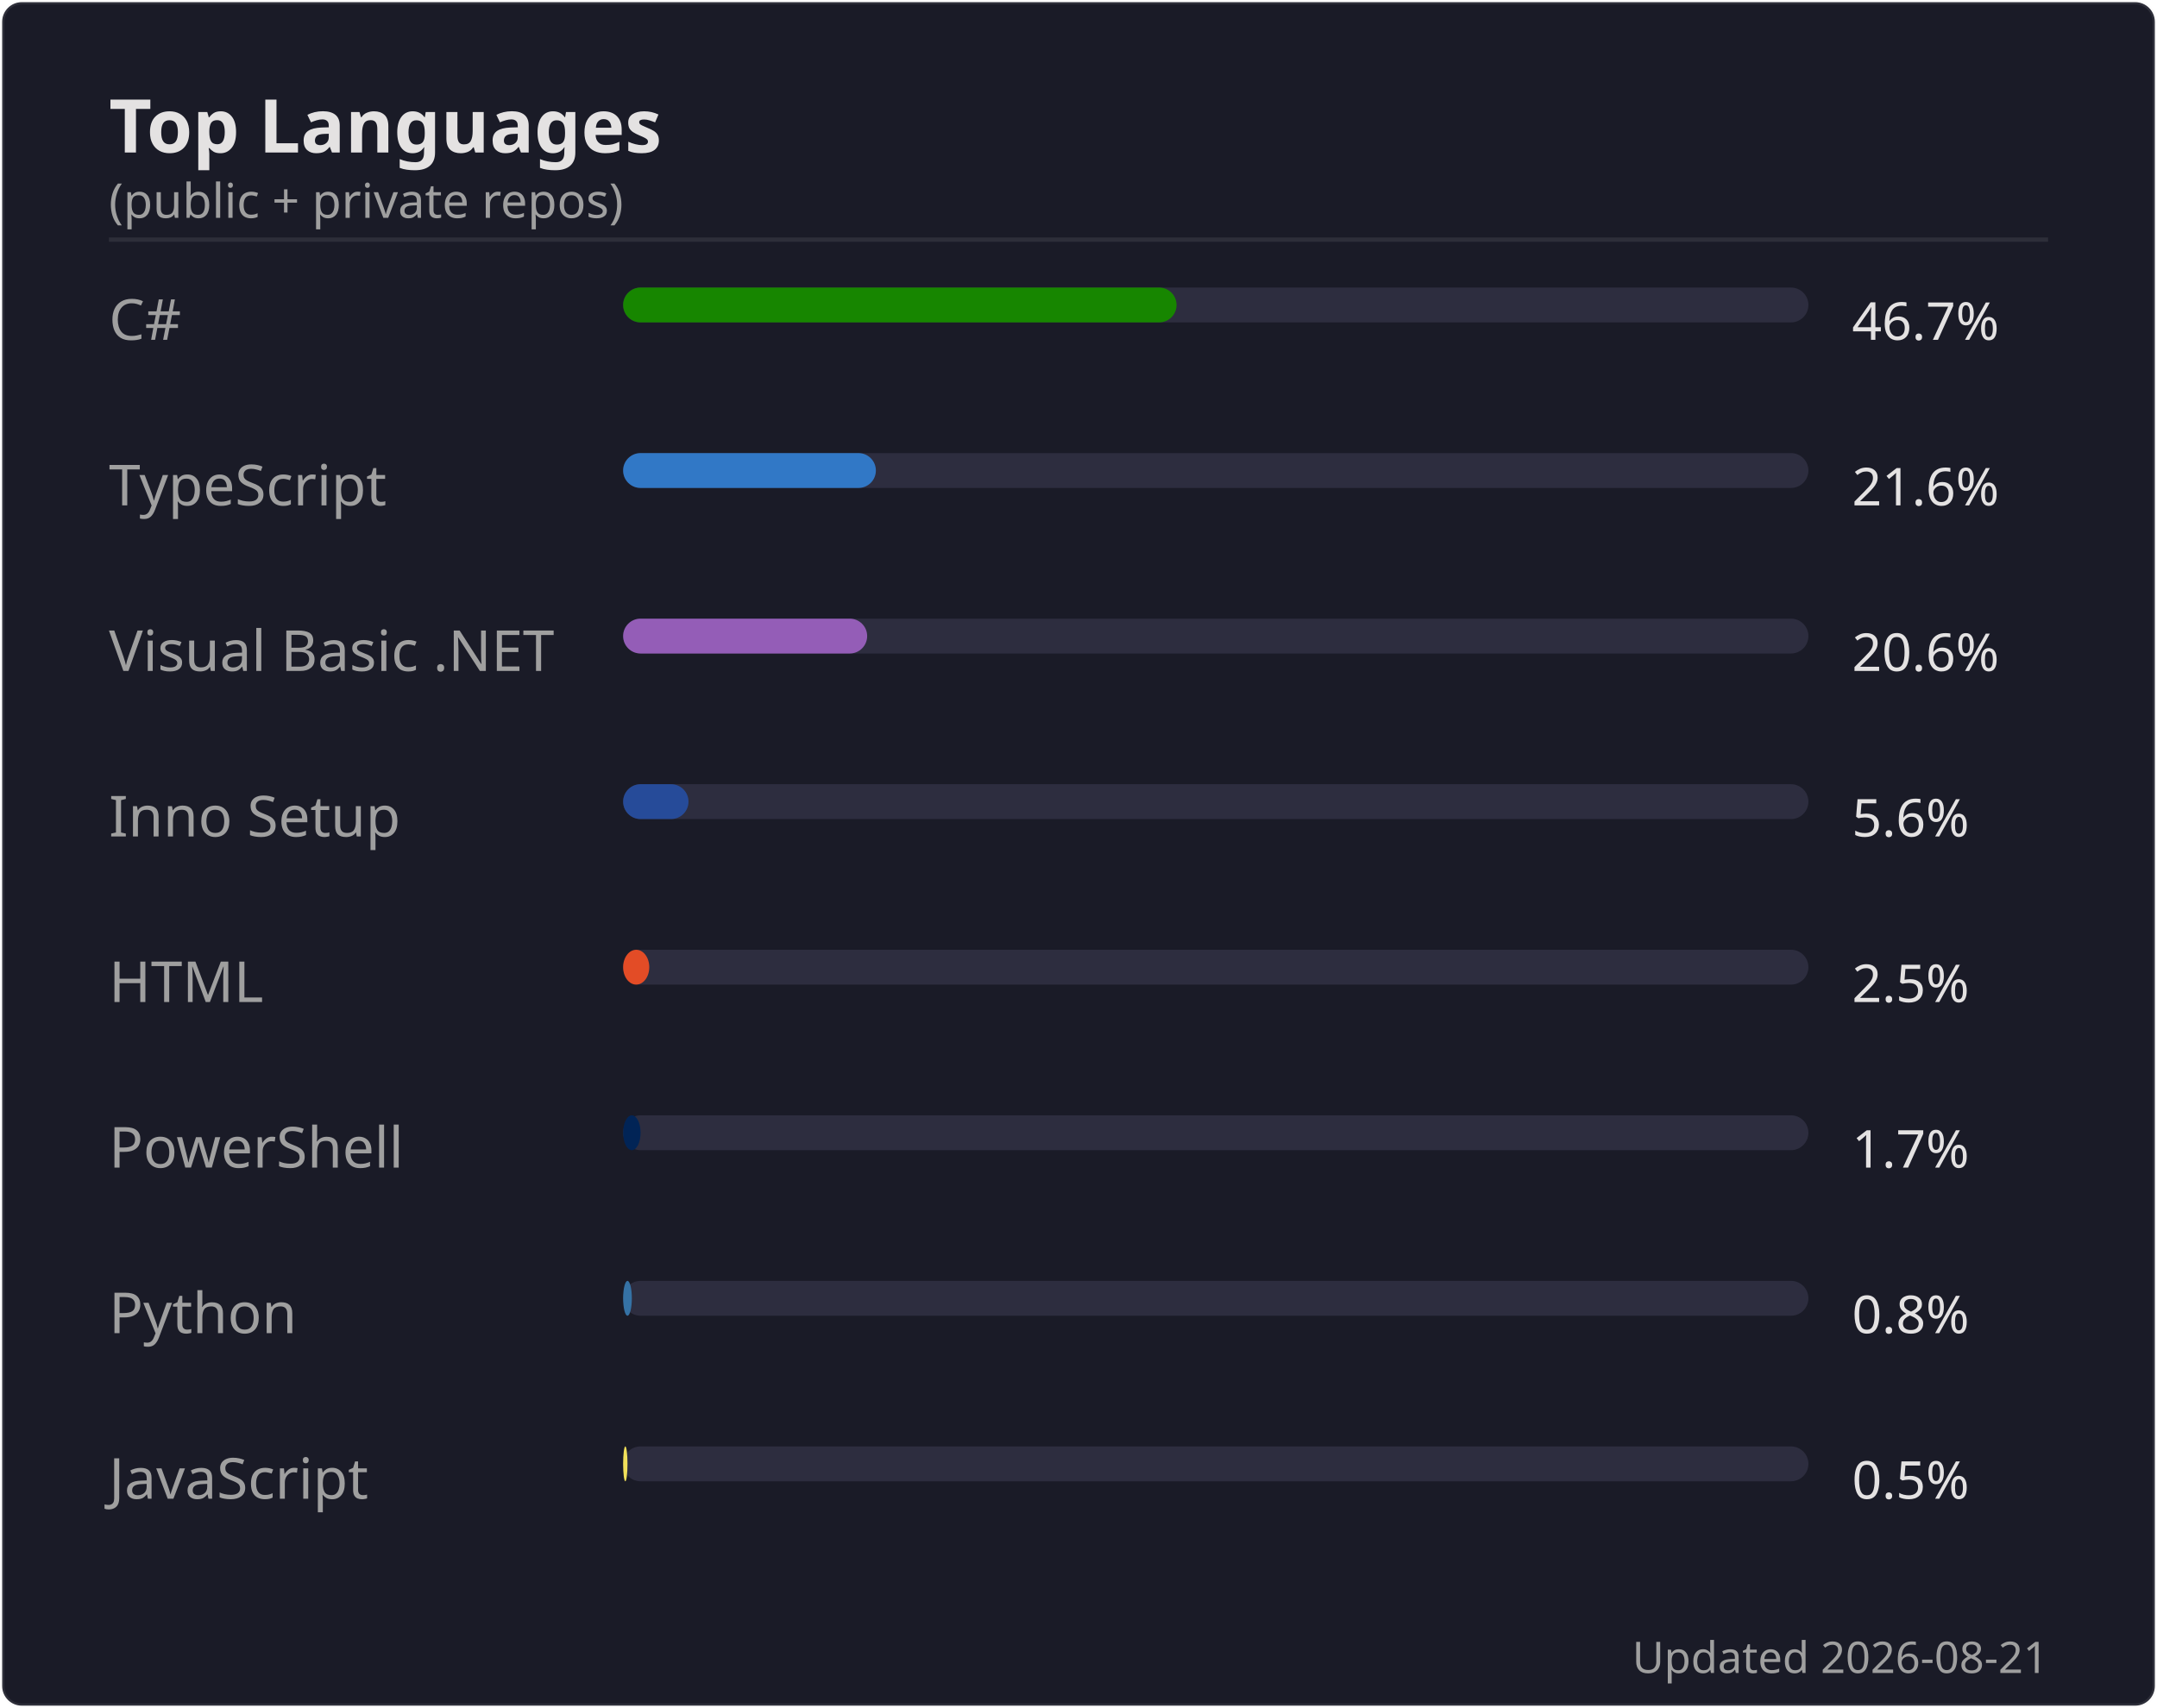
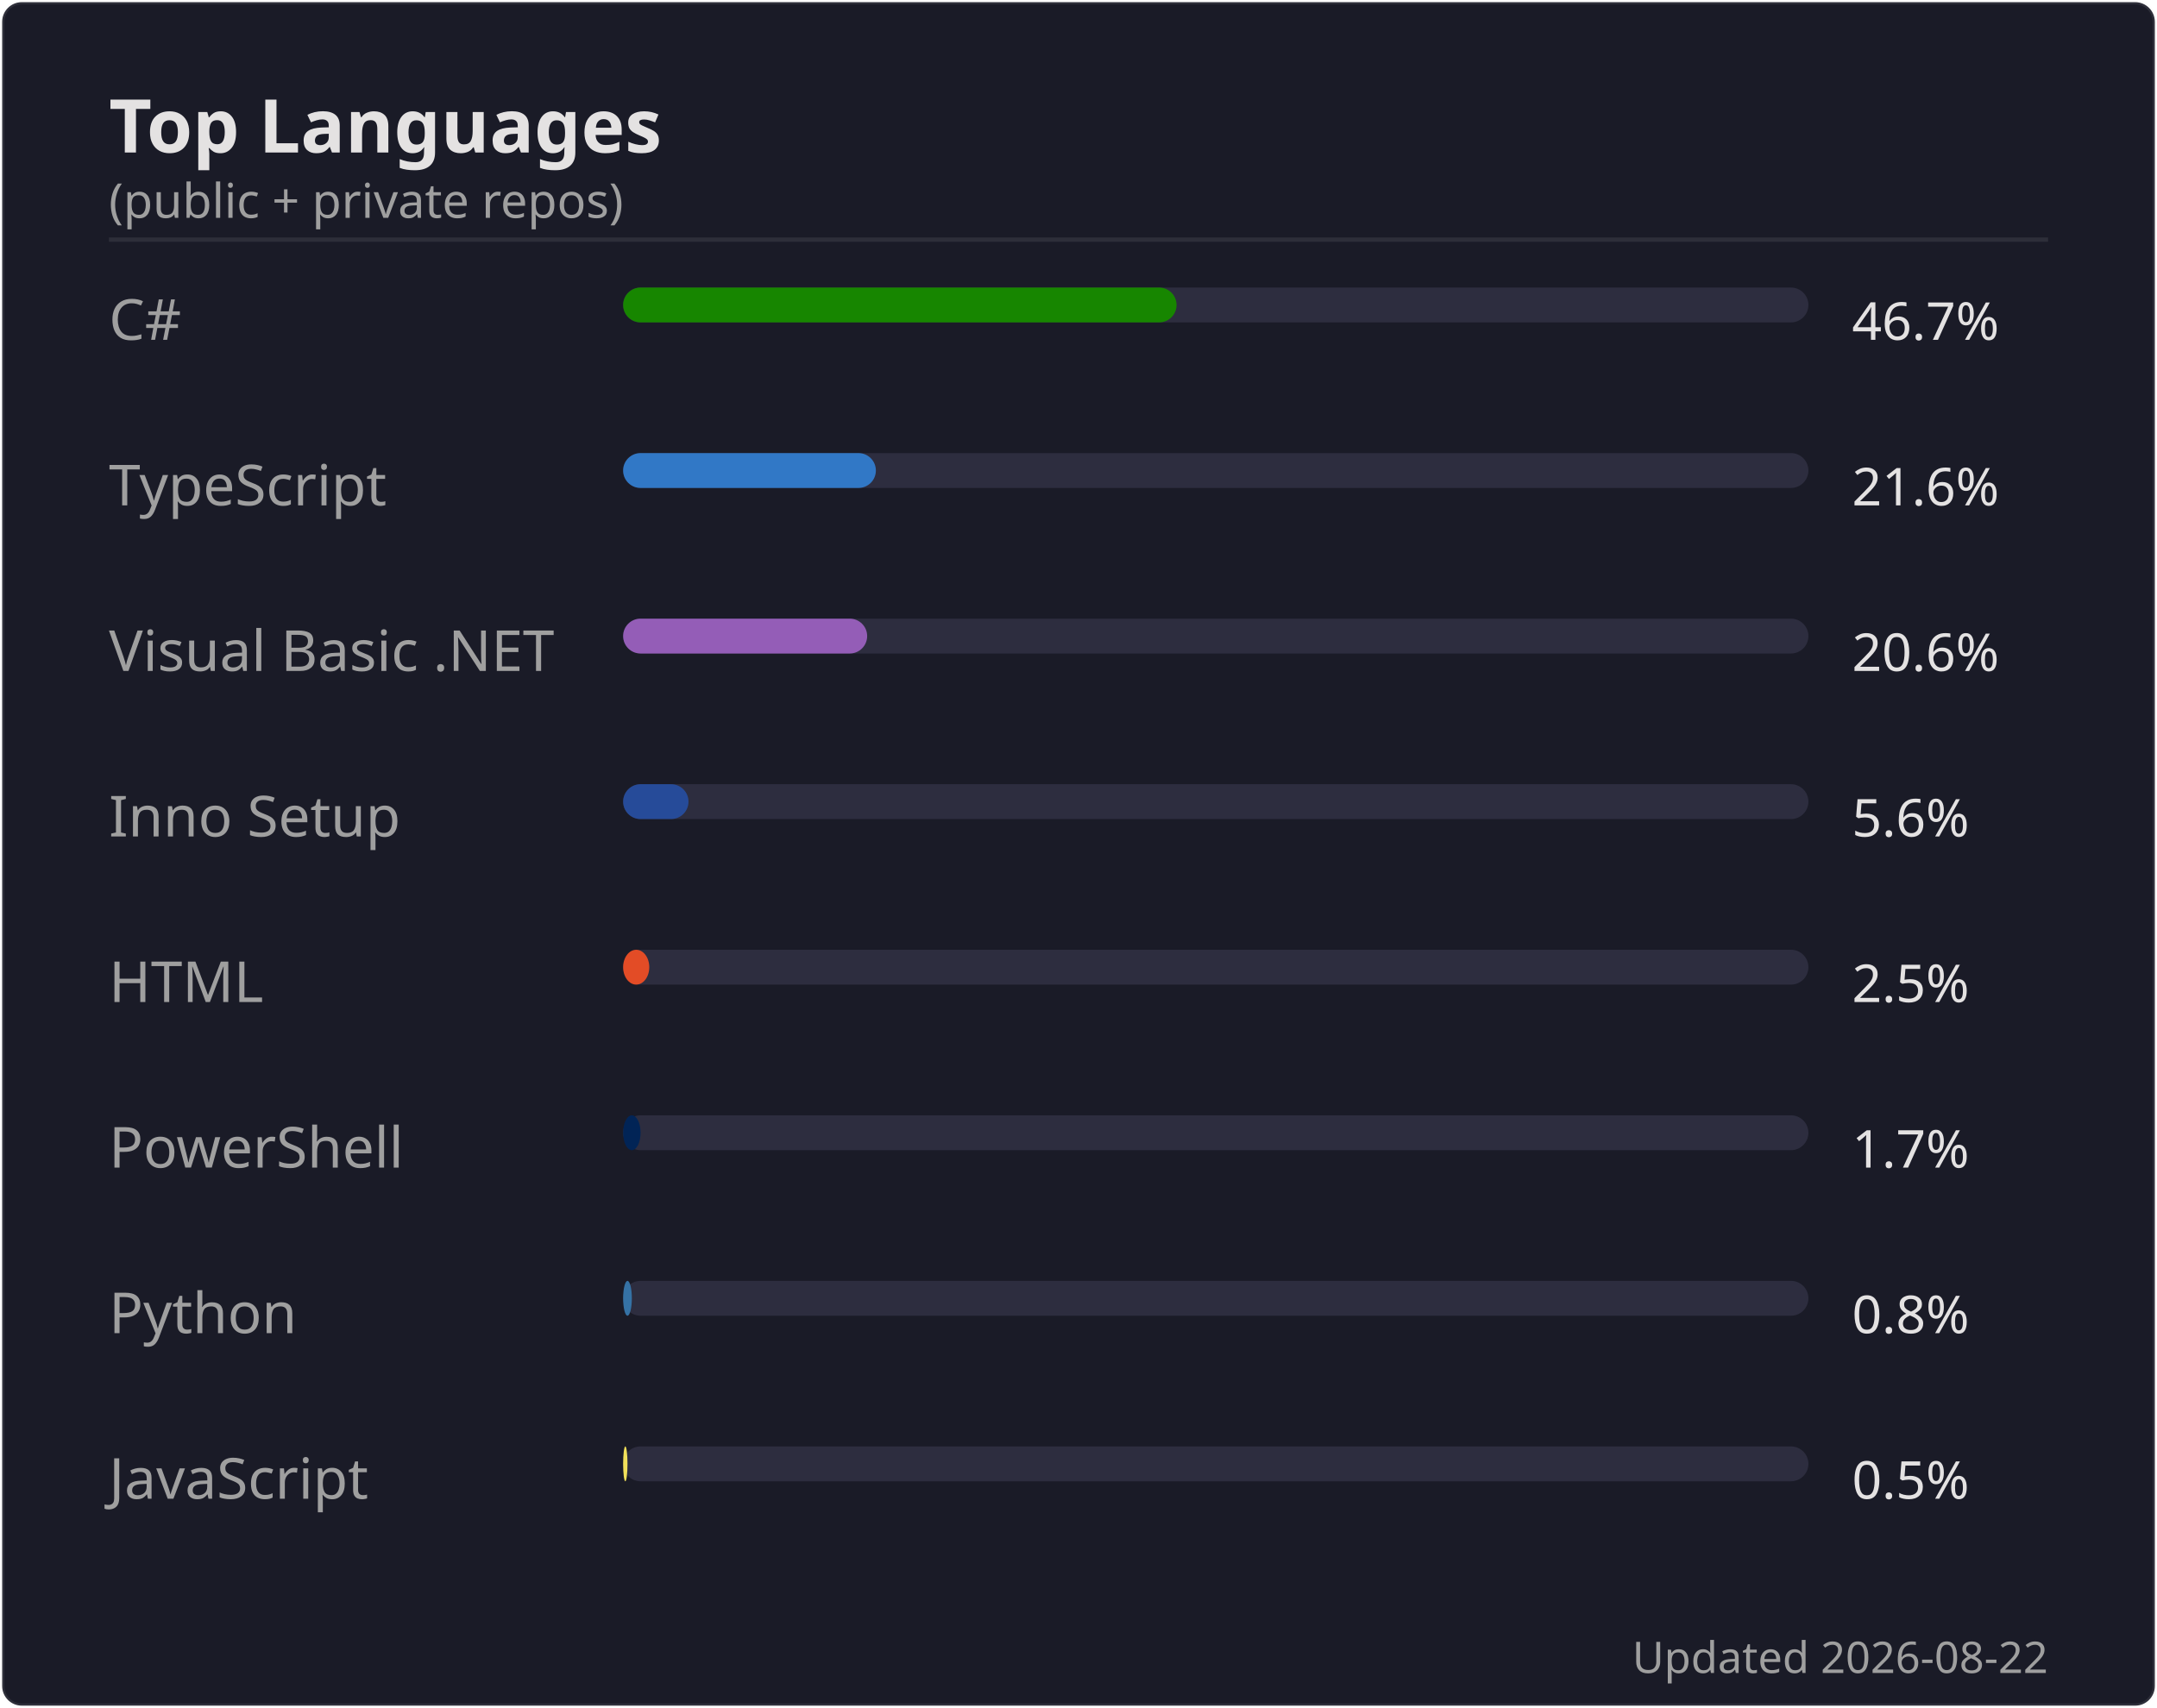
<svg xmlns="http://www.w3.org/2000/svg" width="495" height="392" viewBox="0 0 495 392">
  <rect width="494" height="391" x=".5" y=".5" rx="4.5" fill="#1a1b27" stroke="#e4e2e2" stroke-opacity=".1" />
  <text font-family="'Segoe UI', Ubuntu, 'Helvetica Neue', sans-serif" font-size="17" font-weight="600" fill="#e4e2e2" x="25" y="35" text-anchor="start">Top Languages</text>
  <text font-family="'Segoe UI', Ubuntu, 'Helvetica Neue', sans-serif" font-size="11" font-weight="400" fill="#9f9f9f" x="25" y="50" text-anchor="start">(public + private repos)</text>
  <line x1="25" x2="470" y1="55" y2="55" stroke="#e4e2e2" stroke-opacity=".1" />
  <text font-family="'Segoe UI', Ubuntu, 'Helvetica Neue', sans-serif" font-size="13" font-weight="400" fill="#9f9f9f" x="25" y="78" text-anchor="start">C#</text>
  <rect x="143" y="66" width="272" height="8" rx="4" fill="#2d2d3f" />
  <rect x="143" y="66" width="127" height="8" rx="4" fill="#178600" />
  <text font-family="'Segoe UI', Ubuntu, 'Helvetica Neue', sans-serif" font-size="12" font-weight="400" fill="#e4e2e2" x="425" y="78" text-anchor="start">46.7%</text>
  <text font-family="'Segoe UI', Ubuntu, 'Helvetica Neue', sans-serif" font-size="13" font-weight="400" fill="#9f9f9f" x="25" y="116" text-anchor="start">TypeScript</text>
  <rect x="143" y="104" width="272" height="8" rx="4" fill="#2d2d3f" />
  <rect x="143" y="104" width="58" height="8" rx="4" fill="#3178c6" />
  <text font-family="'Segoe UI', Ubuntu, 'Helvetica Neue', sans-serif" font-size="12" font-weight="400" fill="#e4e2e2" x="425" y="116" text-anchor="start">21.6%</text>
  <text font-family="'Segoe UI', Ubuntu, 'Helvetica Neue', sans-serif" font-size="13" font-weight="400" fill="#9f9f9f" x="25" y="154" text-anchor="start">Visual Basic .NET</text>
  <rect x="143" y="142" width="272" height="8" rx="4" fill="#2d2d3f" />
  <rect x="143" y="142" width="56" height="8" rx="4" fill="#945db7" />
  <text font-family="'Segoe UI', Ubuntu, 'Helvetica Neue', sans-serif" font-size="12" font-weight="400" fill="#e4e2e2" x="425" y="154" text-anchor="start">20.6%</text>
  <text font-family="'Segoe UI', Ubuntu, 'Helvetica Neue', sans-serif" font-size="13" font-weight="400" fill="#9f9f9f" x="25" y="192" text-anchor="start">Inno Setup</text>
  <rect x="143" y="180" width="272" height="8" rx="4" fill="#2d2d3f" />
  <rect x="143" y="180" width="15" height="8" rx="4" fill="#264b99" />
  <text font-family="'Segoe UI', Ubuntu, 'Helvetica Neue', sans-serif" font-size="12" font-weight="400" fill="#e4e2e2" x="425" y="192" text-anchor="start">5.6%</text>
  <text font-family="'Segoe UI', Ubuntu, 'Helvetica Neue', sans-serif" font-size="13" font-weight="400" fill="#9f9f9f" x="25" y="230" text-anchor="start">HTML</text>
  <rect x="143" y="218" width="272" height="8" rx="4" fill="#2d2d3f" />
  <rect x="143" y="218" width="6" height="8" rx="4" fill="#e34c26" />
  <text font-family="'Segoe UI', Ubuntu, 'Helvetica Neue', sans-serif" font-size="12" font-weight="400" fill="#e4e2e2" x="425" y="230" text-anchor="start">2.5%</text>
  <text font-family="'Segoe UI', Ubuntu, 'Helvetica Neue', sans-serif" font-size="13" font-weight="400" fill="#9f9f9f" x="25" y="268" text-anchor="start">PowerShell</text>
  <rect x="143" y="256" width="272" height="8" rx="4" fill="#2d2d3f" />
  <rect x="143" y="256" width="4" height="8" rx="4" fill="#012456" />
  <text font-family="'Segoe UI', Ubuntu, 'Helvetica Neue', sans-serif" font-size="12" font-weight="400" fill="#e4e2e2" x="425" y="268" text-anchor="start">1.7%</text>
  <text font-family="'Segoe UI', Ubuntu, 'Helvetica Neue', sans-serif" font-size="13" font-weight="400" fill="#9f9f9f" x="25" y="306" text-anchor="start">Python</text>
  <rect x="143" y="294" width="272" height="8" rx="4" fill="#2d2d3f" />
  <rect x="143" y="294" width="2" height="8" rx="4" fill="#3572A5" />
  <text font-family="'Segoe UI', Ubuntu, 'Helvetica Neue', sans-serif" font-size="12" font-weight="400" fill="#e4e2e2" x="425" y="306" text-anchor="start">0.8%</text>
  <text font-family="'Segoe UI', Ubuntu, 'Helvetica Neue', sans-serif" font-size="13" font-weight="400" fill="#9f9f9f" x="25" y="344" text-anchor="start">JavaScript</text>
  <rect x="143" y="332" width="272" height="8" rx="4" fill="#2d2d3f" />
  <rect x="143" y="332" width="1" height="8" rx="4" fill="#f1e05a" />
  <text font-family="'Segoe UI', Ubuntu, 'Helvetica Neue', sans-serif" font-size="12" font-weight="400" fill="#e4e2e2" x="425" y="344" text-anchor="start">0.5%</text>
-   <text font-family="'Segoe UI', Ubuntu, 'Helvetica Neue', sans-serif" font-size="10" font-weight="400" fill="#9f9f9f" x="470" y="384" text-anchor="end">Updated 2026-08-21</text>
+   <text font-family="'Segoe UI', Ubuntu, 'Helvetica Neue', sans-serif" font-size="10" font-weight="400" fill="#9f9f9f" x="470" y="384" text-anchor="end">Updated 2026-08-22</text>
</svg>
